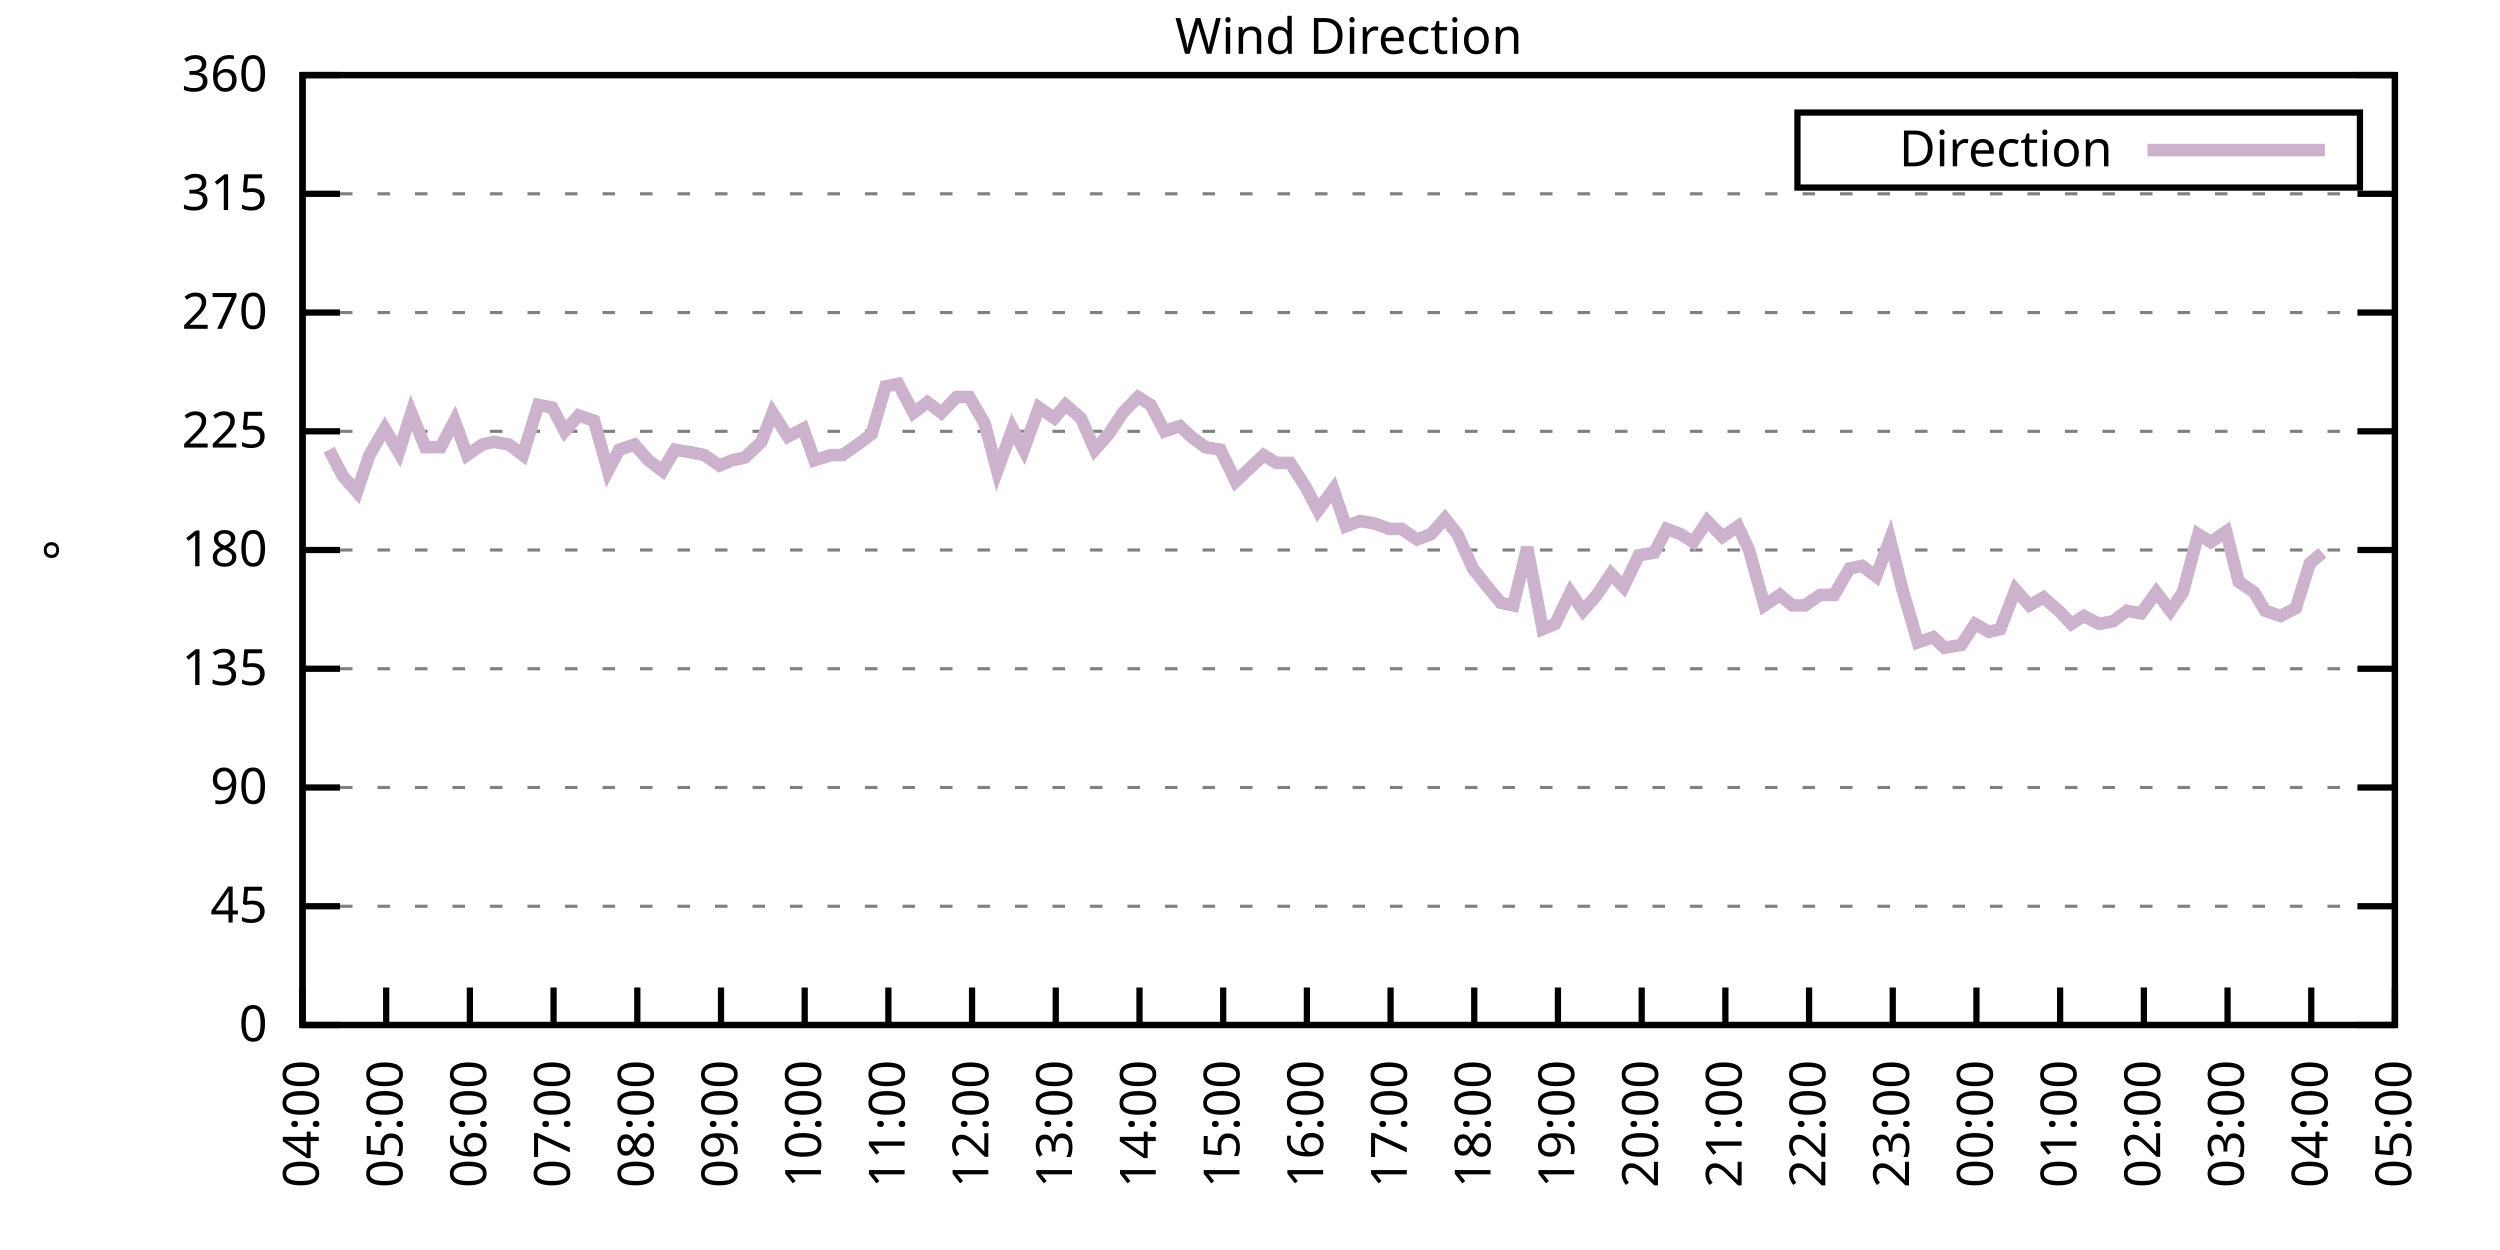
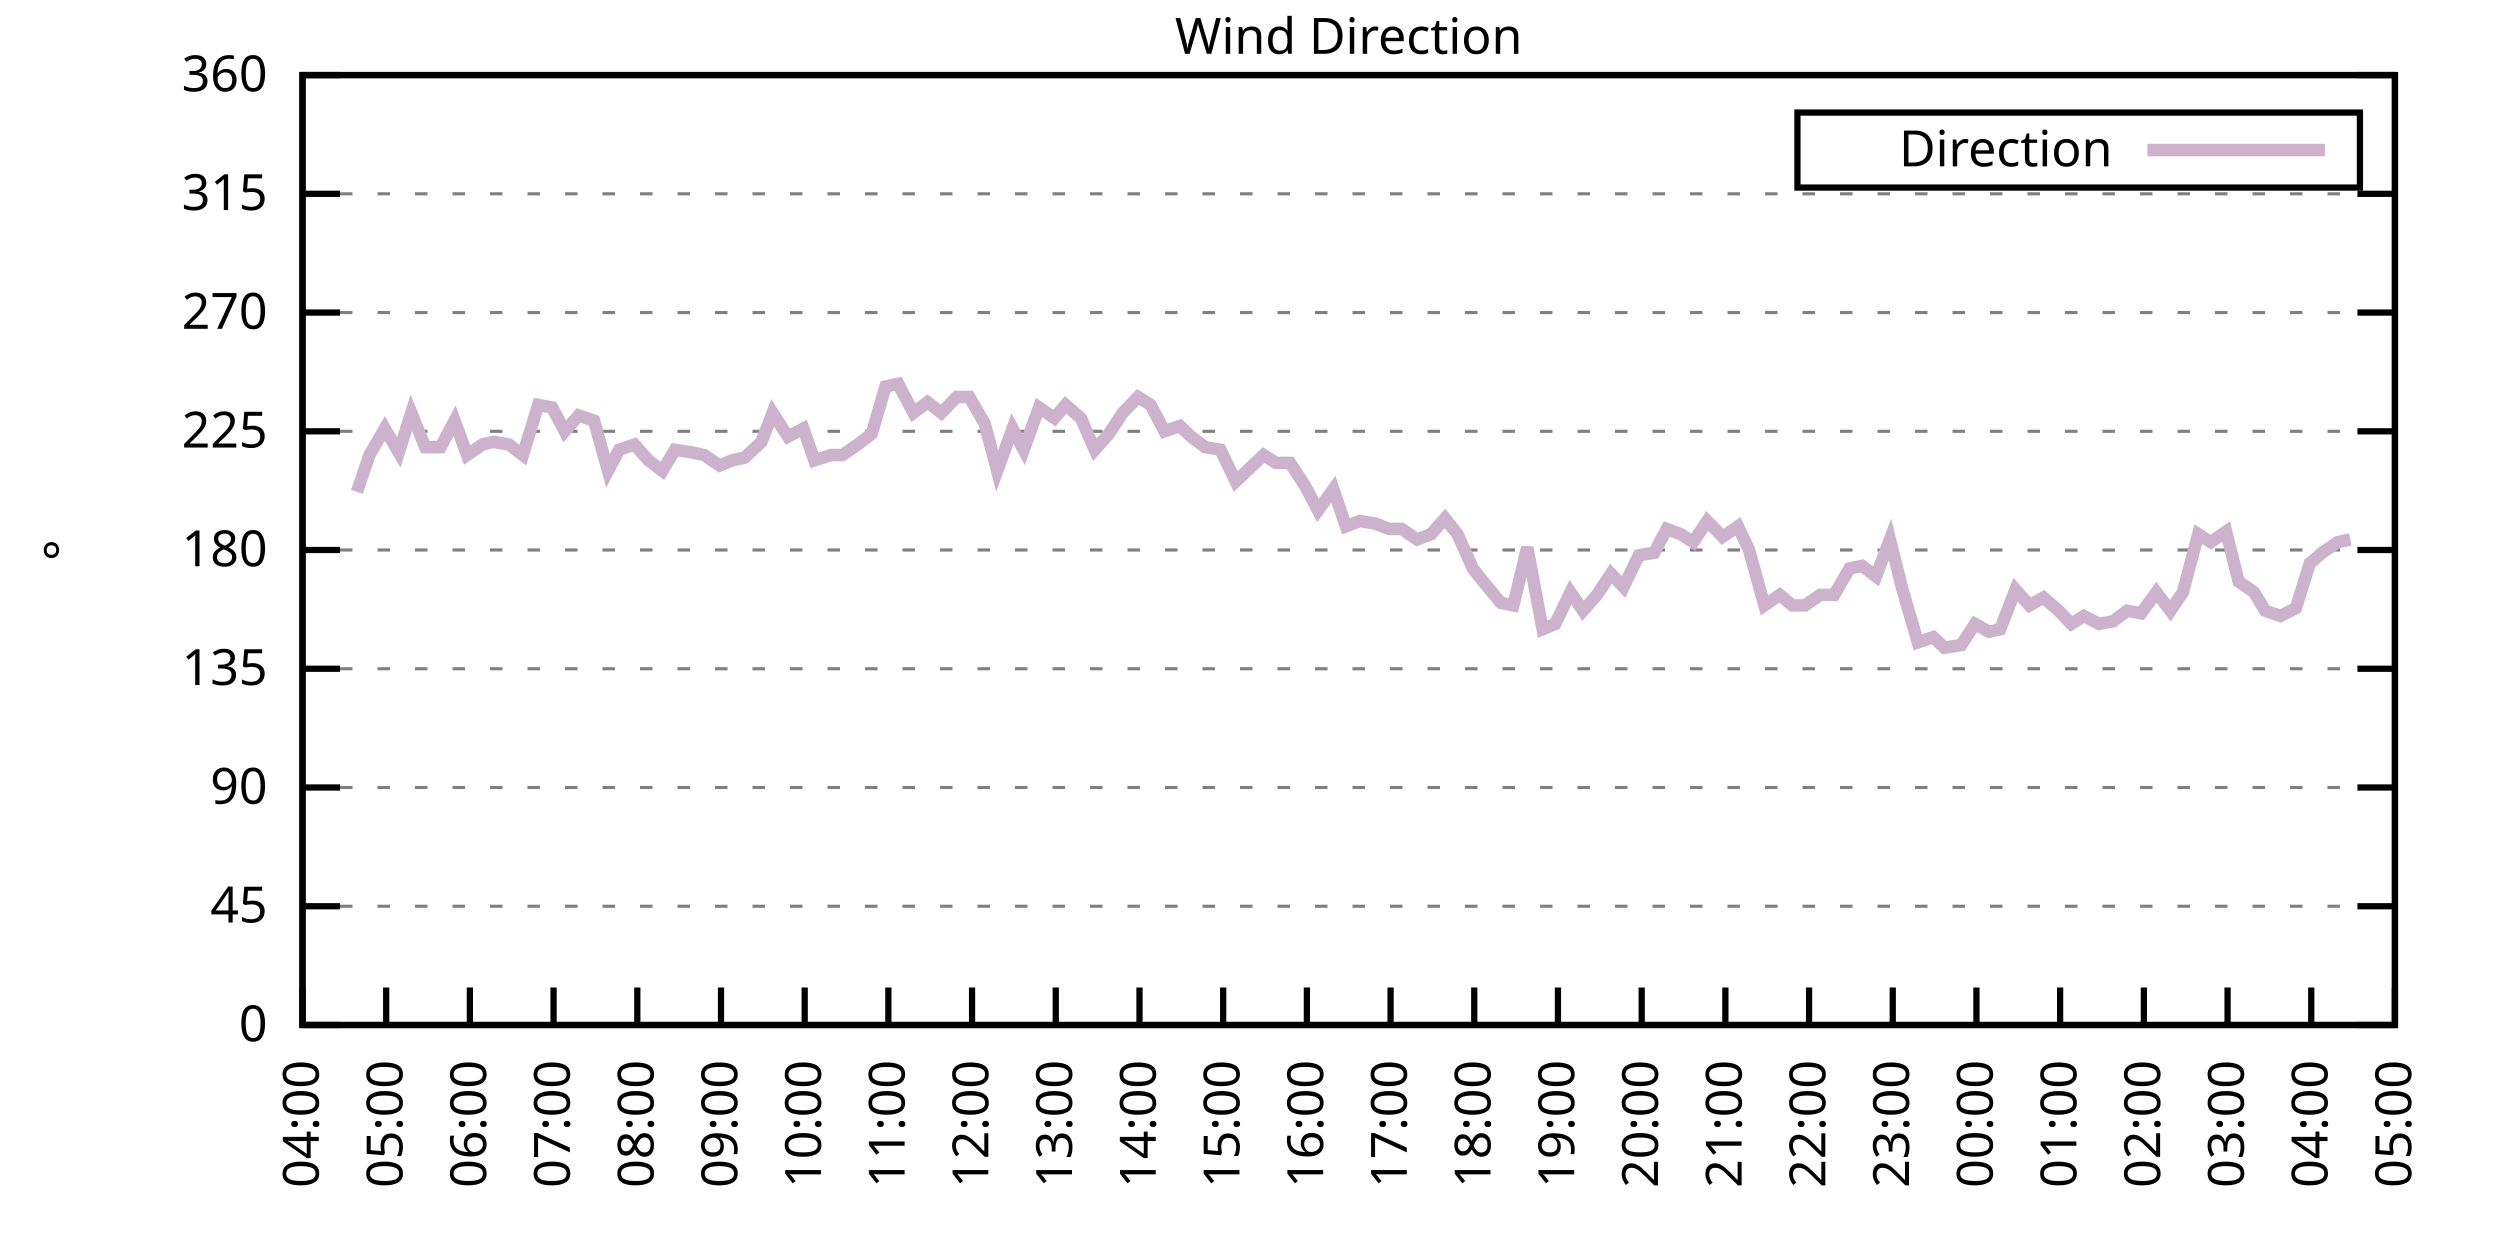
<svg xmlns="http://www.w3.org/2000/svg" xmlns:xlink="http://www.w3.org/1999/xlink" width="400" height="200" viewBox="0 0 400 200">
  <g id="gnuplot_canvas">
    <rect x="0" y="0" width="400" height="200" fill="none" />
    <defs>
      <circle id="gpDot" r="0.5" stroke-width="0.5" stroke="currentColor" />
      <path id="gpPt0" stroke-width="0.333" stroke="currentColor" d="M-1,0 h2 M0,-1 v2" />
      <path id="gpPt1" stroke-width="0.333" stroke="currentColor" d="M-1,-1 L1,1 M1,-1 L-1,1" />
      <path id="gpPt2" stroke-width="0.333" stroke="currentColor" d="M-1,0 L1,0 M0,-1 L0,1 M-1,-1 L1,1 M-1,1 L1,-1" />
      <rect id="gpPt3" stroke-width="0.333" stroke="currentColor" x="-1" y="-1" width="2" height="2" />
      <rect id="gpPt4" stroke-width="0.333" stroke="currentColor" fill="currentColor" x="-1" y="-1" width="2" height="2" />
      <circle id="gpPt5" stroke-width="0.333" stroke="currentColor" cx="0" cy="0" r="1" />
      <use xlink:href="#gpPt5" id="gpPt6" fill="currentColor" stroke="none" />
      <path id="gpPt7" stroke-width="0.333" stroke="currentColor" d="M0,-1.33 L-1.33,0.67 L1.33,0.67 z" />
      <use xlink:href="#gpPt7" id="gpPt8" fill="currentColor" stroke="none" />
      <use xlink:href="#gpPt7" id="gpPt9" stroke="currentColor" transform="rotate(180)" />
      <use xlink:href="#gpPt9" id="gpPt10" fill="currentColor" stroke="none" />
      <use xlink:href="#gpPt3" id="gpPt11" stroke="currentColor" transform="rotate(45)" />
      <use xlink:href="#gpPt11" id="gpPt12" fill="currentColor" stroke="none" />
      <path id="gpPt13" stroke-width="0.333" stroke="currentColor" d="M0,1.330 L1.265,0.411 L0.782,-1.067 L-0.782,-1.076 L-1.265,0.411 z" />
      <use xlink:href="#gpPt13" id="gpPt14" fill="currentColor" stroke="none" />
      <filter id="textbox" filterUnits="objectBoundingBox" x="0" y="0" height="1" width="1">
        <feFlood flood-color="white" flood-opacity="1" result="bgnd" />
        <feComposite in="SourceGraphic" in2="bgnd" operator="atop" />
      </filter>
      <filter id="greybox" filterUnits="objectBoundingBox" x="0" y="0" height="1" width="1">
        <feFlood flood-color="lightgrey" flood-opacity="1" result="grey" />
        <feComposite in="SourceGraphic" in2="grey" operator="atop" />
      </filter>
    </defs>
    <g fill="none" color="white" stroke="currentColor" stroke-width="1.00" stroke-linecap="butt" stroke-linejoin="miter">
</g>
    <g fill="none" color="black" stroke="currentColor" stroke-width="1.00" stroke-linecap="butt" stroke-linejoin="miter">
      <g stroke="none" shape-rendering="crispEdges">
        <polygon fill="rgb(255, 255, 255)" points="48.40,164.00 383.18,164.00 383.18,12.02 48.40,12.02 " />
      </g>
    </g>
    <g fill="none" color="black" stroke="currentColor" stroke-width="1.00" stroke-linecap="butt" stroke-linejoin="miter">
</g>
    <g fill="none" color="black" stroke="black" stroke-width="0.50" stroke-linecap="butt" stroke-linejoin="miter">
</g>
    <g fill="none" color="gray" stroke="currentColor" stroke-width="0.50" stroke-linecap="butt" stroke-linejoin="miter">
      <path stroke="gray" stroke-dasharray="2,4" class="gridline" d="M48.40,164.00 L383.19,164.00  " />
    </g>
    <g fill="none" color="gray" stroke="gray" stroke-width="1.00" stroke-linecap="butt" stroke-linejoin="miter">
</g>
    <g fill="none" color="black" stroke="currentColor" stroke-width="1.00" stroke-linecap="butt" stroke-linejoin="miter">
      <path stroke="black" d="M48.40,164.00 L54.40,164.00 M383.19,164.00 L377.19,164.00  " />
      <g transform="translate(42.80,166.60)" stroke="none" fill="black" font-family="Sans" font-size="8.00" text-anchor="end">
        <text>
          <tspan font-family="Sans"> 0</tspan>
        </text>
      </g>
    </g>
    <g fill="none" color="black" stroke="currentColor" stroke-width="1.00" stroke-linecap="butt" stroke-linejoin="miter">
</g>
    <g fill="none" color="black" stroke="black" stroke-width="0.50" stroke-linecap="butt" stroke-linejoin="miter">
</g>
    <g fill="none" color="gray" stroke="currentColor" stroke-width="0.50" stroke-linecap="butt" stroke-linejoin="miter">
      <path stroke="gray" stroke-dasharray="2,4" class="gridline" d="M48.40,145.00 L383.19,145.00  " />
    </g>
    <g fill="none" color="gray" stroke="gray" stroke-width="1.00" stroke-linecap="butt" stroke-linejoin="miter">
</g>
    <g fill="none" color="black" stroke="currentColor" stroke-width="1.00" stroke-linecap="butt" stroke-linejoin="miter">
      <path stroke="black" d="M48.40,145.00 L54.40,145.00 M383.19,145.00 L377.19,145.00  " />
      <g transform="translate(42.80,147.60)" stroke="none" fill="black" font-family="Sans" font-size="8.00" text-anchor="end">
        <text>
          <tspan font-family="Sans"> 45</tspan>
        </text>
      </g>
    </g>
    <g fill="none" color="black" stroke="currentColor" stroke-width="1.00" stroke-linecap="butt" stroke-linejoin="miter">
</g>
    <g fill="none" color="black" stroke="black" stroke-width="0.50" stroke-linecap="butt" stroke-linejoin="miter">
</g>
    <g fill="none" color="gray" stroke="currentColor" stroke-width="0.50" stroke-linecap="butt" stroke-linejoin="miter">
      <path stroke="gray" stroke-dasharray="2,4" class="gridline" d="M48.40,126.00 L383.19,126.00  " />
    </g>
    <g fill="none" color="gray" stroke="gray" stroke-width="1.00" stroke-linecap="butt" stroke-linejoin="miter">
</g>
    <g fill="none" color="black" stroke="currentColor" stroke-width="1.00" stroke-linecap="butt" stroke-linejoin="miter">
      <path stroke="black" d="M48.40,126.00 L54.40,126.00 M383.19,126.00 L377.19,126.00  " />
      <g transform="translate(42.80,128.60)" stroke="none" fill="black" font-family="Sans" font-size="8.00" text-anchor="end">
        <text>
          <tspan font-family="Sans"> 90</tspan>
        </text>
      </g>
    </g>
    <g fill="none" color="black" stroke="currentColor" stroke-width="1.00" stroke-linecap="butt" stroke-linejoin="miter">
</g>
    <g fill="none" color="black" stroke="black" stroke-width="0.50" stroke-linecap="butt" stroke-linejoin="miter">
</g>
    <g fill="none" color="gray" stroke="currentColor" stroke-width="0.50" stroke-linecap="butt" stroke-linejoin="miter">
      <path stroke="gray" stroke-dasharray="2,4" class="gridline" d="M48.40,107.00 L383.19,107.00  " />
    </g>
    <g fill="none" color="gray" stroke="gray" stroke-width="1.00" stroke-linecap="butt" stroke-linejoin="miter">
</g>
    <g fill="none" color="black" stroke="currentColor" stroke-width="1.00" stroke-linecap="butt" stroke-linejoin="miter">
      <path stroke="black" d="M48.40,107.00 L54.40,107.00 M383.19,107.00 L377.19,107.00  " />
      <g transform="translate(42.80,109.60)" stroke="none" fill="black" font-family="Sans" font-size="8.00" text-anchor="end">
        <text>
          <tspan font-family="Sans"> 135</tspan>
        </text>
      </g>
    </g>
    <g fill="none" color="black" stroke="currentColor" stroke-width="1.00" stroke-linecap="butt" stroke-linejoin="miter">
</g>
    <g fill="none" color="black" stroke="black" stroke-width="0.50" stroke-linecap="butt" stroke-linejoin="miter">
</g>
    <g fill="none" color="gray" stroke="currentColor" stroke-width="0.50" stroke-linecap="butt" stroke-linejoin="miter">
      <path stroke="gray" stroke-dasharray="2,4" class="gridline" d="M48.40,88.00 L383.19,88.00  " />
    </g>
    <g fill="none" color="gray" stroke="gray" stroke-width="1.00" stroke-linecap="butt" stroke-linejoin="miter">
</g>
    <g fill="none" color="black" stroke="currentColor" stroke-width="1.00" stroke-linecap="butt" stroke-linejoin="miter">
      <path stroke="black" d="M48.40,88.00 L54.40,88.00 M383.19,88.00 L377.19,88.00  " />
      <g transform="translate(42.80,90.60)" stroke="none" fill="black" font-family="Sans" font-size="8.00" text-anchor="end">
        <text>
          <tspan font-family="Sans"> 180</tspan>
        </text>
      </g>
    </g>
    <g fill="none" color="black" stroke="currentColor" stroke-width="1.00" stroke-linecap="butt" stroke-linejoin="miter">
</g>
    <g fill="none" color="black" stroke="black" stroke-width="0.50" stroke-linecap="butt" stroke-linejoin="miter">
</g>
    <g fill="none" color="gray" stroke="currentColor" stroke-width="0.50" stroke-linecap="butt" stroke-linejoin="miter">
      <path stroke="gray" stroke-dasharray="2,4" class="gridline" d="M48.40,69.01 L383.19,69.01  " />
    </g>
    <g fill="none" color="gray" stroke="gray" stroke-width="1.00" stroke-linecap="butt" stroke-linejoin="miter">
</g>
    <g fill="none" color="black" stroke="currentColor" stroke-width="1.00" stroke-linecap="butt" stroke-linejoin="miter">
      <path stroke="black" d="M48.40,69.01 L54.40,69.01 M383.19,69.01 L377.19,69.01  " />
      <g transform="translate(42.80,71.61)" stroke="none" fill="black" font-family="Sans" font-size="8.00" text-anchor="end">
        <text>
          <tspan font-family="Sans"> 225</tspan>
        </text>
      </g>
    </g>
    <g fill="none" color="black" stroke="currentColor" stroke-width="1.00" stroke-linecap="butt" stroke-linejoin="miter">
</g>
    <g fill="none" color="black" stroke="black" stroke-width="0.50" stroke-linecap="butt" stroke-linejoin="miter">
</g>
    <g fill="none" color="gray" stroke="currentColor" stroke-width="0.50" stroke-linecap="butt" stroke-linejoin="miter">
      <path stroke="gray" stroke-dasharray="2,4" class="gridline" d="M48.40,50.01 L383.19,50.01  " />
    </g>
    <g fill="none" color="gray" stroke="gray" stroke-width="1.00" stroke-linecap="butt" stroke-linejoin="miter">
</g>
    <g fill="none" color="black" stroke="currentColor" stroke-width="1.00" stroke-linecap="butt" stroke-linejoin="miter">
      <path stroke="black" d="M48.40,50.01 L54.40,50.01 M383.19,50.01 L377.19,50.01  " />
      <g transform="translate(42.80,52.61)" stroke="none" fill="black" font-family="Sans" font-size="8.00" text-anchor="end">
        <text>
          <tspan font-family="Sans"> 270</tspan>
        </text>
      </g>
    </g>
    <g fill="none" color="black" stroke="currentColor" stroke-width="1.00" stroke-linecap="butt" stroke-linejoin="miter">
</g>
    <g fill="none" color="black" stroke="black" stroke-width="0.50" stroke-linecap="butt" stroke-linejoin="miter">
</g>
    <g fill="none" color="gray" stroke="currentColor" stroke-width="0.50" stroke-linecap="butt" stroke-linejoin="miter">
      <path stroke="gray" stroke-dasharray="2,4" class="gridline" d="M48.40,31.01 L383.19,31.01  " />
    </g>
    <g fill="none" color="gray" stroke="gray" stroke-width="1.00" stroke-linecap="butt" stroke-linejoin="miter">
</g>
    <g fill="none" color="black" stroke="currentColor" stroke-width="1.00" stroke-linecap="butt" stroke-linejoin="miter">
      <path stroke="black" d="M48.40,31.01 L54.40,31.01 M383.19,31.01 L377.19,31.01  " />
      <g transform="translate(42.80,33.61)" stroke="none" fill="black" font-family="Sans" font-size="8.00" text-anchor="end">
        <text>
          <tspan font-family="Sans"> 315</tspan>
        </text>
      </g>
    </g>
    <g fill="none" color="black" stroke="currentColor" stroke-width="1.00" stroke-linecap="butt" stroke-linejoin="miter">
</g>
    <g fill="none" color="black" stroke="black" stroke-width="0.50" stroke-linecap="butt" stroke-linejoin="miter">
</g>
    <g fill="none" color="gray" stroke="currentColor" stroke-width="0.50" stroke-linecap="butt" stroke-linejoin="miter">
      <path stroke="gray" stroke-dasharray="2,4" class="gridline" d="M48.40,12.01 L383.19,12.01  " />
    </g>
    <g fill="none" color="gray" stroke="gray" stroke-width="1.00" stroke-linecap="butt" stroke-linejoin="miter">
</g>
    <g fill="none" color="black" stroke="currentColor" stroke-width="1.00" stroke-linecap="butt" stroke-linejoin="miter">
      <path stroke="black" d="M48.40,12.01 L54.40,12.01 M383.19,12.01 L377.19,12.01  " />
      <g transform="translate(42.80,14.61)" stroke="none" fill="black" font-family="Sans" font-size="8.00" text-anchor="end">
        <text>
          <tspan font-family="Sans"> 360</tspan>
        </text>
      </g>
    </g>
    <g fill="none" color="black" stroke="currentColor" stroke-width="1.00" stroke-linecap="butt" stroke-linejoin="miter">
      <path stroke="black" d="M48.40,164.00 L48.40,158.00  " />
      <g transform="translate(51.00,169.60) rotate(270.00)" stroke="none" fill="black" font-family="Sans" font-size="8.00" text-anchor="end">
        <text>
          <tspan font-family="Sans">04:00</tspan>
        </text>
      </g>
    </g>
    <g fill="none" color="black" stroke="currentColor" stroke-width="1.00" stroke-linecap="butt" stroke-linejoin="miter">
      <path stroke="black" d="M61.79,164.00 L61.79,158.00  " />
      <g transform="translate(64.39,169.60) rotate(270.00)" stroke="none" fill="black" font-family="Sans" font-size="8.00" text-anchor="end">
        <text>
          <tspan font-family="Sans">05:00</tspan>
        </text>
      </g>
    </g>
    <g fill="none" color="black" stroke="currentColor" stroke-width="1.00" stroke-linecap="butt" stroke-linejoin="miter">
      <path stroke="black" d="M75.18,164.00 L75.18,158.00  " />
      <g transform="translate(77.78,169.60) rotate(270.00)" stroke="none" fill="black" font-family="Sans" font-size="8.00" text-anchor="end">
        <text>
          <tspan font-family="Sans">06:00</tspan>
        </text>
      </g>
    </g>
    <g fill="none" color="black" stroke="currentColor" stroke-width="1.00" stroke-linecap="butt" stroke-linejoin="miter">
      <path stroke="black" d="M88.57,164.00 L88.57,158.00  " />
      <g transform="translate(91.17,169.60) rotate(270.00)" stroke="none" fill="black" font-family="Sans" font-size="8.00" text-anchor="end">
        <text>
          <tspan font-family="Sans">07:00</tspan>
        </text>
      </g>
    </g>
    <g fill="none" color="black" stroke="currentColor" stroke-width="1.00" stroke-linecap="butt" stroke-linejoin="miter">
      <path stroke="black" d="M101.97,164.00 L101.97,158.00  " />
      <g transform="translate(104.57,169.60) rotate(270.00)" stroke="none" fill="black" font-family="Sans" font-size="8.00" text-anchor="end">
        <text>
          <tspan font-family="Sans">08:00</tspan>
        </text>
      </g>
    </g>
    <g fill="none" color="black" stroke="currentColor" stroke-width="1.00" stroke-linecap="butt" stroke-linejoin="miter">
      <path stroke="black" d="M115.36,164.00 L115.36,158.00  " />
      <g transform="translate(117.96,169.60) rotate(270.00)" stroke="none" fill="black" font-family="Sans" font-size="8.00" text-anchor="end">
        <text>
          <tspan font-family="Sans">09:00</tspan>
        </text>
      </g>
    </g>
    <g fill="none" color="black" stroke="currentColor" stroke-width="1.00" stroke-linecap="butt" stroke-linejoin="miter">
      <path stroke="black" d="M128.75,164.00 L128.75,158.00  " />
      <g transform="translate(131.35,169.60) rotate(270.00)" stroke="none" fill="black" font-family="Sans" font-size="8.00" text-anchor="end">
        <text>
          <tspan font-family="Sans">10:00</tspan>
        </text>
      </g>
    </g>
    <g fill="none" color="black" stroke="currentColor" stroke-width="1.00" stroke-linecap="butt" stroke-linejoin="miter">
      <path stroke="black" d="M142.14,164.00 L142.14,158.00  " />
      <g transform="translate(144.74,169.60) rotate(270.00)" stroke="none" fill="black" font-family="Sans" font-size="8.00" text-anchor="end">
        <text>
          <tspan font-family="Sans">11:00</tspan>
        </text>
      </g>
    </g>
    <g fill="none" color="black" stroke="currentColor" stroke-width="1.00" stroke-linecap="butt" stroke-linejoin="miter">
      <path stroke="black" d="M155.53,164.00 L155.53,158.00  " />
      <g transform="translate(158.13,169.60) rotate(270.00)" stroke="none" fill="black" font-family="Sans" font-size="8.00" text-anchor="end">
        <text>
          <tspan font-family="Sans">12:00</tspan>
        </text>
      </g>
    </g>
    <g fill="none" color="black" stroke="currentColor" stroke-width="1.00" stroke-linecap="butt" stroke-linejoin="miter">
      <path stroke="black" d="M168.92,164.00 L168.92,158.00  " />
      <g transform="translate(171.52,169.60) rotate(270.00)" stroke="none" fill="black" font-family="Sans" font-size="8.00" text-anchor="end">
        <text>
          <tspan font-family="Sans">13:00</tspan>
        </text>
      </g>
    </g>
    <g fill="none" color="black" stroke="currentColor" stroke-width="1.00" stroke-linecap="butt" stroke-linejoin="miter">
      <path stroke="black" d="M182.32,164.00 L182.32,158.00  " />
      <g transform="translate(184.92,169.60) rotate(270.00)" stroke="none" fill="black" font-family="Sans" font-size="8.00" text-anchor="end">
        <text>
          <tspan font-family="Sans">14:00</tspan>
        </text>
      </g>
    </g>
    <g fill="none" color="black" stroke="currentColor" stroke-width="1.00" stroke-linecap="butt" stroke-linejoin="miter">
      <path stroke="black" d="M195.71,164.00 L195.71,158.00  " />
      <g transform="translate(198.31,169.60) rotate(270.00)" stroke="none" fill="black" font-family="Sans" font-size="8.00" text-anchor="end">
        <text>
          <tspan font-family="Sans">15:00</tspan>
        </text>
      </g>
    </g>
    <g fill="none" color="black" stroke="currentColor" stroke-width="1.00" stroke-linecap="butt" stroke-linejoin="miter">
      <path stroke="black" d="M209.10,164.00 L209.10,158.00  " />
      <g transform="translate(211.70,169.60) rotate(270.00)" stroke="none" fill="black" font-family="Sans" font-size="8.00" text-anchor="end">
        <text>
          <tspan font-family="Sans">16:00</tspan>
        </text>
      </g>
    </g>
    <g fill="none" color="black" stroke="currentColor" stroke-width="1.00" stroke-linecap="butt" stroke-linejoin="miter">
      <path stroke="black" d="M222.49,164.00 L222.49,158.00  " />
      <g transform="translate(225.09,169.60) rotate(270.00)" stroke="none" fill="black" font-family="Sans" font-size="8.00" text-anchor="end">
        <text>
          <tspan font-family="Sans">17:00</tspan>
        </text>
      </g>
    </g>
    <g fill="none" color="black" stroke="currentColor" stroke-width="1.00" stroke-linecap="butt" stroke-linejoin="miter">
      <path stroke="black" d="M235.88,164.00 L235.88,158.00  " />
      <g transform="translate(238.48,169.60) rotate(270.00)" stroke="none" fill="black" font-family="Sans" font-size="8.00" text-anchor="end">
        <text>
          <tspan font-family="Sans">18:00</tspan>
        </text>
      </g>
    </g>
    <g fill="none" color="black" stroke="currentColor" stroke-width="1.00" stroke-linecap="butt" stroke-linejoin="miter">
      <path stroke="black" d="M249.27,164.00 L249.27,158.00  " />
      <g transform="translate(251.87,169.60) rotate(270.00)" stroke="none" fill="black" font-family="Sans" font-size="8.00" text-anchor="end">
        <text>
          <tspan font-family="Sans">19:00</tspan>
        </text>
      </g>
    </g>
    <g fill="none" color="black" stroke="currentColor" stroke-width="1.00" stroke-linecap="butt" stroke-linejoin="miter">
      <path stroke="black" d="M262.67,164.00 L262.67,158.00  " />
      <g transform="translate(265.27,169.60) rotate(270.00)" stroke="none" fill="black" font-family="Sans" font-size="8.00" text-anchor="end">
        <text>
          <tspan font-family="Sans">20:00</tspan>
        </text>
      </g>
    </g>
    <g fill="none" color="black" stroke="currentColor" stroke-width="1.00" stroke-linecap="butt" stroke-linejoin="miter">
      <path stroke="black" d="M276.06,164.00 L276.06,158.00  " />
      <g transform="translate(278.66,169.60) rotate(270.00)" stroke="none" fill="black" font-family="Sans" font-size="8.00" text-anchor="end">
        <text>
          <tspan font-family="Sans">21:00</tspan>
        </text>
      </g>
    </g>
    <g fill="none" color="black" stroke="currentColor" stroke-width="1.00" stroke-linecap="butt" stroke-linejoin="miter">
      <path stroke="black" d="M289.45,164.00 L289.45,158.00  " />
      <g transform="translate(292.05,169.60) rotate(270.00)" stroke="none" fill="black" font-family="Sans" font-size="8.00" text-anchor="end">
        <text>
          <tspan font-family="Sans">22:00</tspan>
        </text>
      </g>
    </g>
    <g fill="none" color="black" stroke="currentColor" stroke-width="1.00" stroke-linecap="butt" stroke-linejoin="miter">
      <path stroke="black" d="M302.84,164.00 L302.84,158.00  " />
      <g transform="translate(305.44,169.60) rotate(270.00)" stroke="none" fill="black" font-family="Sans" font-size="8.00" text-anchor="end">
        <text>
          <tspan font-family="Sans">23:00</tspan>
        </text>
      </g>
    </g>
    <g fill="none" color="black" stroke="currentColor" stroke-width="1.00" stroke-linecap="butt" stroke-linejoin="miter">
      <path stroke="black" d="M316.23,164.00 L316.23,158.00  " />
      <g transform="translate(318.83,169.60) rotate(270.00)" stroke="none" fill="black" font-family="Sans" font-size="8.00" text-anchor="end">
        <text>
          <tspan font-family="Sans">00:00</tspan>
        </text>
      </g>
    </g>
    <g fill="none" color="black" stroke="currentColor" stroke-width="1.00" stroke-linecap="butt" stroke-linejoin="miter">
      <path stroke="black" d="M329.62,164.00 L329.62,158.00  " />
      <g transform="translate(332.22,169.60) rotate(270.00)" stroke="none" fill="black" font-family="Sans" font-size="8.00" text-anchor="end">
        <text>
          <tspan font-family="Sans">01:00</tspan>
        </text>
      </g>
    </g>
    <g fill="none" color="black" stroke="currentColor" stroke-width="1.00" stroke-linecap="butt" stroke-linejoin="miter">
      <path stroke="black" d="M343.02,164.00 L343.02,158.00  " />
      <g transform="translate(345.62,169.60) rotate(270.00)" stroke="none" fill="black" font-family="Sans" font-size="8.00" text-anchor="end">
        <text>
          <tspan font-family="Sans">02:00</tspan>
        </text>
      </g>
    </g>
    <g fill="none" color="black" stroke="currentColor" stroke-width="1.00" stroke-linecap="butt" stroke-linejoin="miter">
      <path stroke="black" d="M356.41,164.00 L356.41,158.00  " />
      <g transform="translate(359.01,169.60) rotate(270.00)" stroke="none" fill="black" font-family="Sans" font-size="8.00" text-anchor="end">
        <text>
          <tspan font-family="Sans">03:00</tspan>
        </text>
      </g>
    </g>
    <g fill="none" color="black" stroke="currentColor" stroke-width="1.00" stroke-linecap="butt" stroke-linejoin="miter">
      <path stroke="black" d="M369.80,164.00 L369.80,158.00  " />
      <g transform="translate(372.40,169.60) rotate(270.00)" stroke="none" fill="black" font-family="Sans" font-size="8.00" text-anchor="end">
        <text>
          <tspan font-family="Sans">04:00</tspan>
        </text>
      </g>
    </g>
    <g fill="none" color="black" stroke="currentColor" stroke-width="1.00" stroke-linecap="butt" stroke-linejoin="miter">
      <path stroke="black" d="M383.19,164.00 L383.19,158.00  " />
      <g transform="translate(385.79,169.60) rotate(270.00)" stroke="none" fill="black" font-family="Sans" font-size="8.00" text-anchor="end">
        <text>
          <tspan font-family="Sans">05:00</tspan>
        </text>
      </g>
    </g>
    <g fill="none" color="black" stroke="currentColor" stroke-width="1.00" stroke-linecap="butt" stroke-linejoin="miter">
</g>
    <g fill="none" color="black" stroke="currentColor" stroke-width="1.00" stroke-linecap="butt" stroke-linejoin="miter">
      <path stroke="black" d="M48.40,12.01 L48.40,164.00 L383.19,164.00 L383.19,12.01 L48.40,12.01 Z  " />
    </g>
    <g fill="none" color="black" stroke="currentColor" stroke-width="1.00" stroke-linecap="butt" stroke-linejoin="miter">
</g>
    <g fill="none" color="black" stroke="currentColor" stroke-width="1.00" stroke-linecap="butt" stroke-linejoin="miter">
      <path stroke="black" d="M287.59,30.01 L287.59,18.01 L377.59,18.01 L377.59,30.01 L287.59,30.01 Z  " />
    </g>
    <g id="Wind_direction_plot_1">
      <g fill="none" color="white" stroke="black" stroke-width="2.00" stroke-linecap="butt" stroke-linejoin="miter">
</g>
      <g fill="none" color="black" stroke="currentColor" stroke-width="2.00" stroke-linecap="butt" stroke-linejoin="miter">
        <g transform="translate(337.99,26.61)" stroke="none" fill="black" font-family="Sans" font-size="8.00" text-anchor="end">
          <text>
            <tspan font-family="Sans">Direction</tspan>
          </text>
        </g>
      </g>
      <g fill="none" color="black" stroke="currentColor" stroke-width="2.00" stroke-linecap="butt" stroke-linejoin="miter">
-         <path stroke="rgb(204, 178, 204)" d="M343.59,24.01 L371.99,24.01 M52.64,71.96 L54.87,76.18 L57.10,78.72 L59.11,72.81 L61.57,68.58 L63.80,72.38   L65.81,66.05 L68.04,71.54 L70.50,71.54 L72.73,67.32 L74.74,72.81 L77.19,71.12 L78.98,70.70 L81.43,71.12   L83.66,72.81 L86.12,64.78 L88.35,65.21 L90.36,69.01 L92.59,66.47 L95.05,67.32 L97.28,75.34 L99.06,71.96   L101.52,71.12 L103.75,73.65 L105.98,75.34 L107.99,71.96 L110.67,72.38 L112.68,72.81 L115.13,74.49 L117.14,73.65   L119.15,73.23 L121.83,70.70 L123.62,66.05 L126.07,69.85 L128.53,68.58 L130.31,73.65 L132.99,72.81 L134.78,72.81   L137.23,71.12 L139.46,69.43 L141.69,61.83 L143.70,61.41 L146.16,66.05 L148.39,64.36 L150.62,66.05 L153.08,63.52   L155.09,63.52 L157.54,67.74 L159.55,75.34 L162.01,68.58 L163.79,71.96 L166.25,65.21 L168.70,66.90 L170.49,64.78   L172.94,66.90 L175.17,71.96 L177.41,69.43 L179.64,66.05 L182.09,63.52 L184.10,64.78 L186.33,69.01 L188.79,68.16   L190.57,69.85 L192.81,71.54 L195.26,71.96 L197.72,77.03 L199.50,75.34 L202.18,72.81 L204.19,74.07 L206.42,74.07   L208.88,77.87 L210.88,81.67 L213.34,78.29 L215.35,84.21 L217.58,83.36 L220.04,83.78 L222.27,84.63 L224.28,84.63   L226.73,86.32 L228.96,85.47 L231.20,82.94 L233.20,85.47 L235.66,90.96 L237.67,93.49 L240.12,96.45 L242.13,96.87   L244.36,87.58 L246.82,100.67 L248.83,99.83 L251.28,94.76 L253.29,97.72 L255.52,95.18 L257.76,91.80 L259.76,93.92   L262.22,88.85 L264.67,88.43 L266.68,84.63 L268.92,85.47 L270.92,86.74 L273.16,83.36 L275.61,85.89 L278.07,84.21   L279.85,88.00 L282.31,96.87 L284.76,95.18 L286.77,96.87 L288.78,96.87 L291.23,95.18 L293.47,95.18 L295.92,90.96   L297.93,90.54 L300.16,92.23 L302.39,86.32 L304.40,94.34 L306.86,102.78 L309.31,101.94 L311.10,103.63 L313.78,103.20   L316.01,99.83 L318.24,101.09 L320.03,100.67 L322.48,94.34 L324.71,96.87 L326.95,95.60 L329.40,97.72 L331.41,99.83   L333.42,98.56 L335.87,99.83 L338.10,99.40 L340.34,97.72 L342.57,98.14 L345.02,94.76 L347.26,97.72 L349.26,94.76   L351.72,85.47 L353.73,86.74 L356.18,85.05 L358.19,93.07 L360.65,94.76 L362.43,97.72 L364.89,98.56 L367.34,97.29   L369.58,90.12 L371.58,88.43  " />
+         <path stroke="rgb(204, 178, 204)" d="M343.59,24.01 L371.99,24.01 M57.10,78.72 L59.11,72.81 L61.57,68.58 L63.80,72.38 L65.81,66.05 L68.04,71.54   L70.50,71.54 L72.73,67.32 L74.74,72.81 L77.19,71.12 L78.98,70.70 L81.43,71.12 L83.66,72.81 L86.12,64.78   L88.35,65.21 L90.36,69.01 L92.59,66.47 L95.05,67.32 L97.28,75.34 L99.06,71.96 L101.52,71.12 L103.75,73.65   L105.98,75.34 L107.99,71.96 L110.67,72.38 L112.68,72.81 L115.13,74.49 L117.14,73.65 L119.15,73.23 L121.83,70.70   L123.62,66.05 L126.07,69.85 L128.53,68.58 L130.31,73.65 L132.99,72.81 L134.78,72.81 L137.23,71.12 L139.46,69.43   L141.69,61.83 L143.70,61.41 L146.16,66.05 L148.39,64.36 L150.62,66.05 L153.08,63.52 L155.09,63.52 L157.54,67.74   L159.55,75.34 L162.01,68.58 L163.79,71.96 L166.25,65.21 L168.70,66.90 L170.49,64.78 L172.94,66.90 L175.17,71.96   L177.41,69.43 L179.64,66.05 L182.09,63.52 L184.10,64.78 L186.33,69.01 L188.79,68.16 L190.57,69.85 L192.81,71.54   L195.26,71.96 L197.72,77.03 L199.50,75.34 L202.18,72.81 L204.19,74.07 L206.42,74.07 L208.88,77.87 L210.88,81.67   L213.34,78.29 L215.35,84.21 L217.58,83.36 L220.04,83.78 L222.27,84.63 L224.28,84.63 L226.73,86.32 L228.96,85.47   L231.20,82.94 L233.20,85.47 L235.66,90.96 L237.67,93.49 L240.12,96.45 L242.13,96.87 L244.36,87.58 L246.82,100.67   L248.83,99.83 L251.28,94.76 L253.29,97.72 L255.52,95.18 L257.76,91.80 L259.76,93.92 L262.22,88.85 L264.67,88.43   L266.68,84.63 L268.92,85.47 L270.92,86.74 L273.16,83.36 L275.61,85.89 L278.07,84.21 L279.85,88.00 L282.31,96.87   L284.76,95.18 L286.77,96.87 L288.78,96.87 L291.23,95.18 L293.47,95.18 L295.92,90.96 L297.93,90.54 L300.16,92.23   L302.39,86.32 L304.40,94.34 L306.86,102.78 L309.31,101.94 L311.10,103.63 L313.78,103.20 L316.01,99.83 L318.24,101.09   L320.03,100.67 L322.48,94.34 L324.71,96.87 L326.95,95.60 L329.40,97.72 L331.41,99.83 L333.42,98.56 L335.87,99.83   L338.10,99.40 L340.34,97.72 L342.57,98.14 L345.02,94.76 L347.26,97.72 L349.26,94.76 L351.72,85.47 L353.73,86.74   L356.18,85.05 L358.19,93.07 L360.65,94.76 L362.43,97.72 L364.89,98.56 L367.34,97.29 L369.58,90.12 L371.58,88.43   L374.04,86.74 L376.05,86.32  " />
      </g>
    </g>
    <g fill="none" color="black" stroke="currentColor" stroke-width="2.00" stroke-linecap="butt" stroke-linejoin="miter">
</g>
    <g fill="none" color="black" stroke="black" stroke-width="1.00" stroke-linecap="butt" stroke-linejoin="miter">
</g>
    <g fill="none" color="black" stroke="currentColor" stroke-width="1.00" stroke-linecap="butt" stroke-linejoin="miter">
      <path stroke="black" d="M48.40,12.01 L48.40,164.00 L383.19,164.00 L383.19,12.01 L48.40,12.01 Z  " />
      <g transform="translate(12.80,88.01) rotate(270.00)" stroke="none" fill="black" font-family="Sans" font-size="8.00" text-anchor="middle">
        <text>
          <tspan font-family="Sans">°</tspan>
        </text>
      </g>
    </g>
    <g fill="none" color="black" stroke="currentColor" stroke-width="1.00" stroke-linecap="butt" stroke-linejoin="miter">
</g>
    <g fill="none" color="black" stroke="currentColor" stroke-width="1.00" stroke-linecap="butt" stroke-linejoin="miter">
      <g transform="translate(215.79,8.61)" stroke="none" fill="black" font-family="Sans" font-size="8.00" text-anchor="middle">
        <text>
          <tspan font-family="Sans">Wind Direction</tspan>
        </text>
      </g>
    </g>
    <g fill="none" color="black" stroke="currentColor" stroke-width="1.00" stroke-linecap="butt" stroke-linejoin="miter">
</g>
  </g>
</svg>
